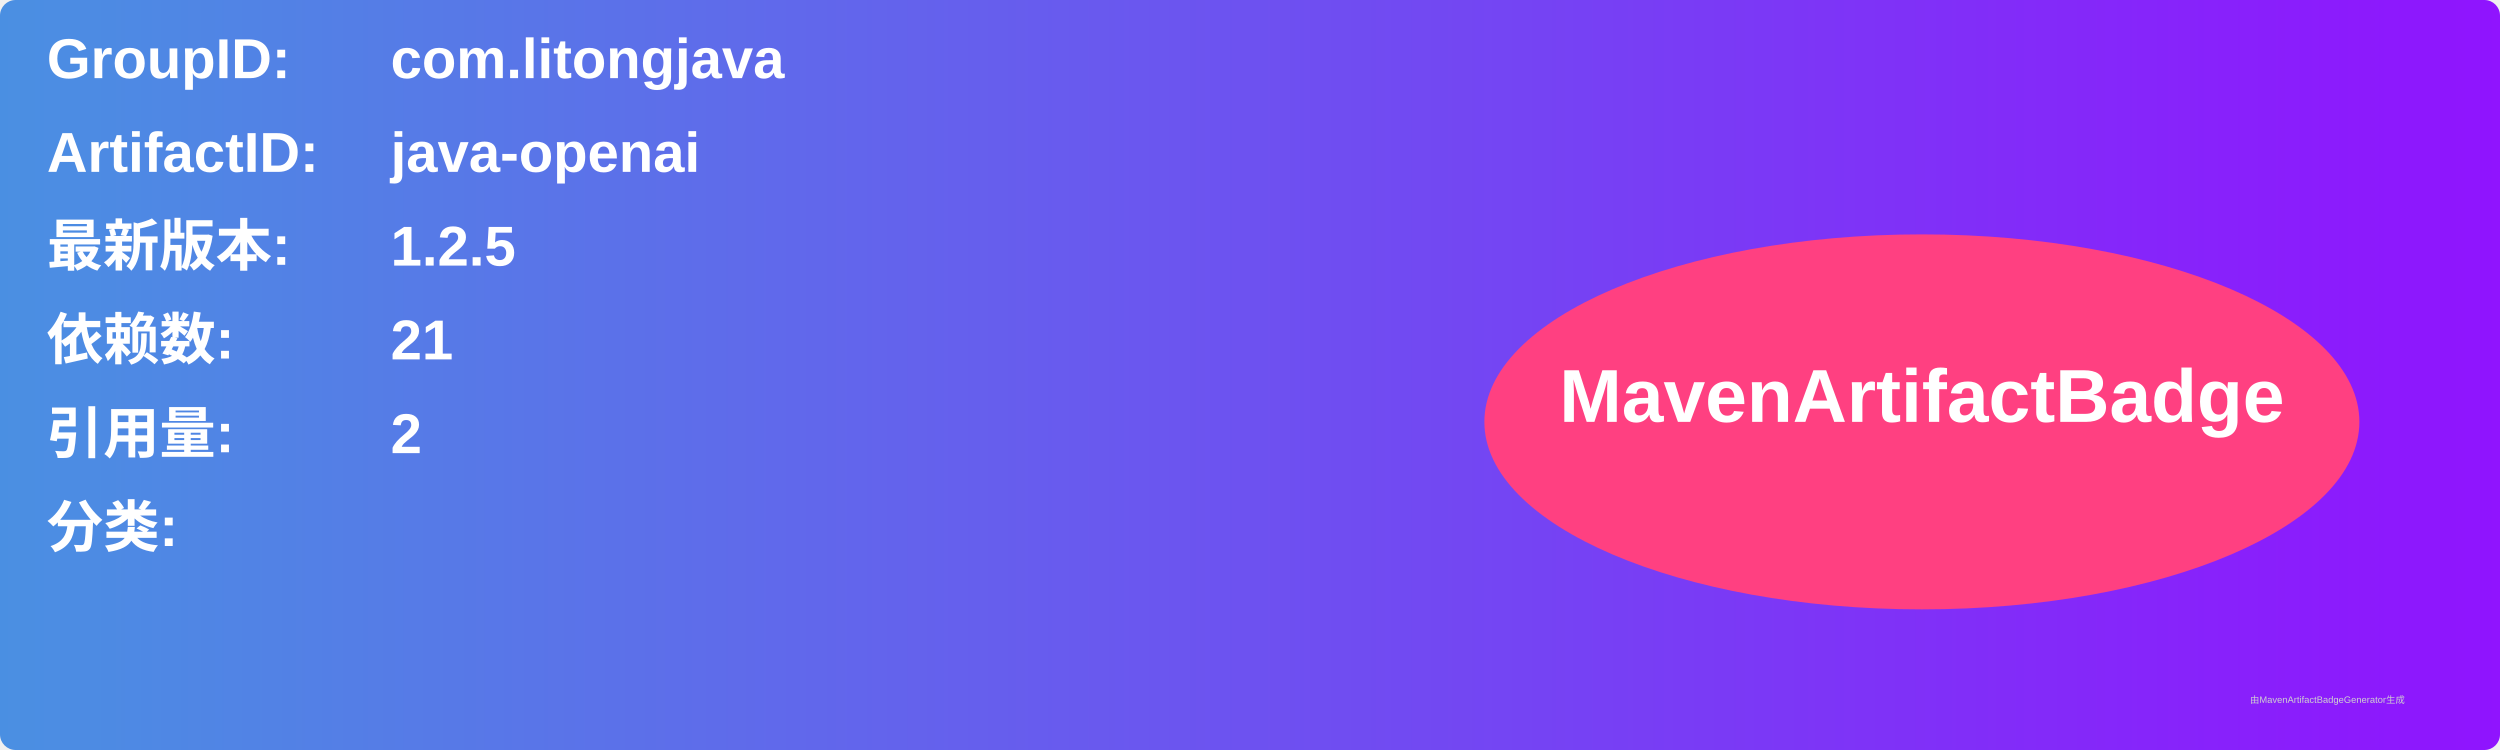
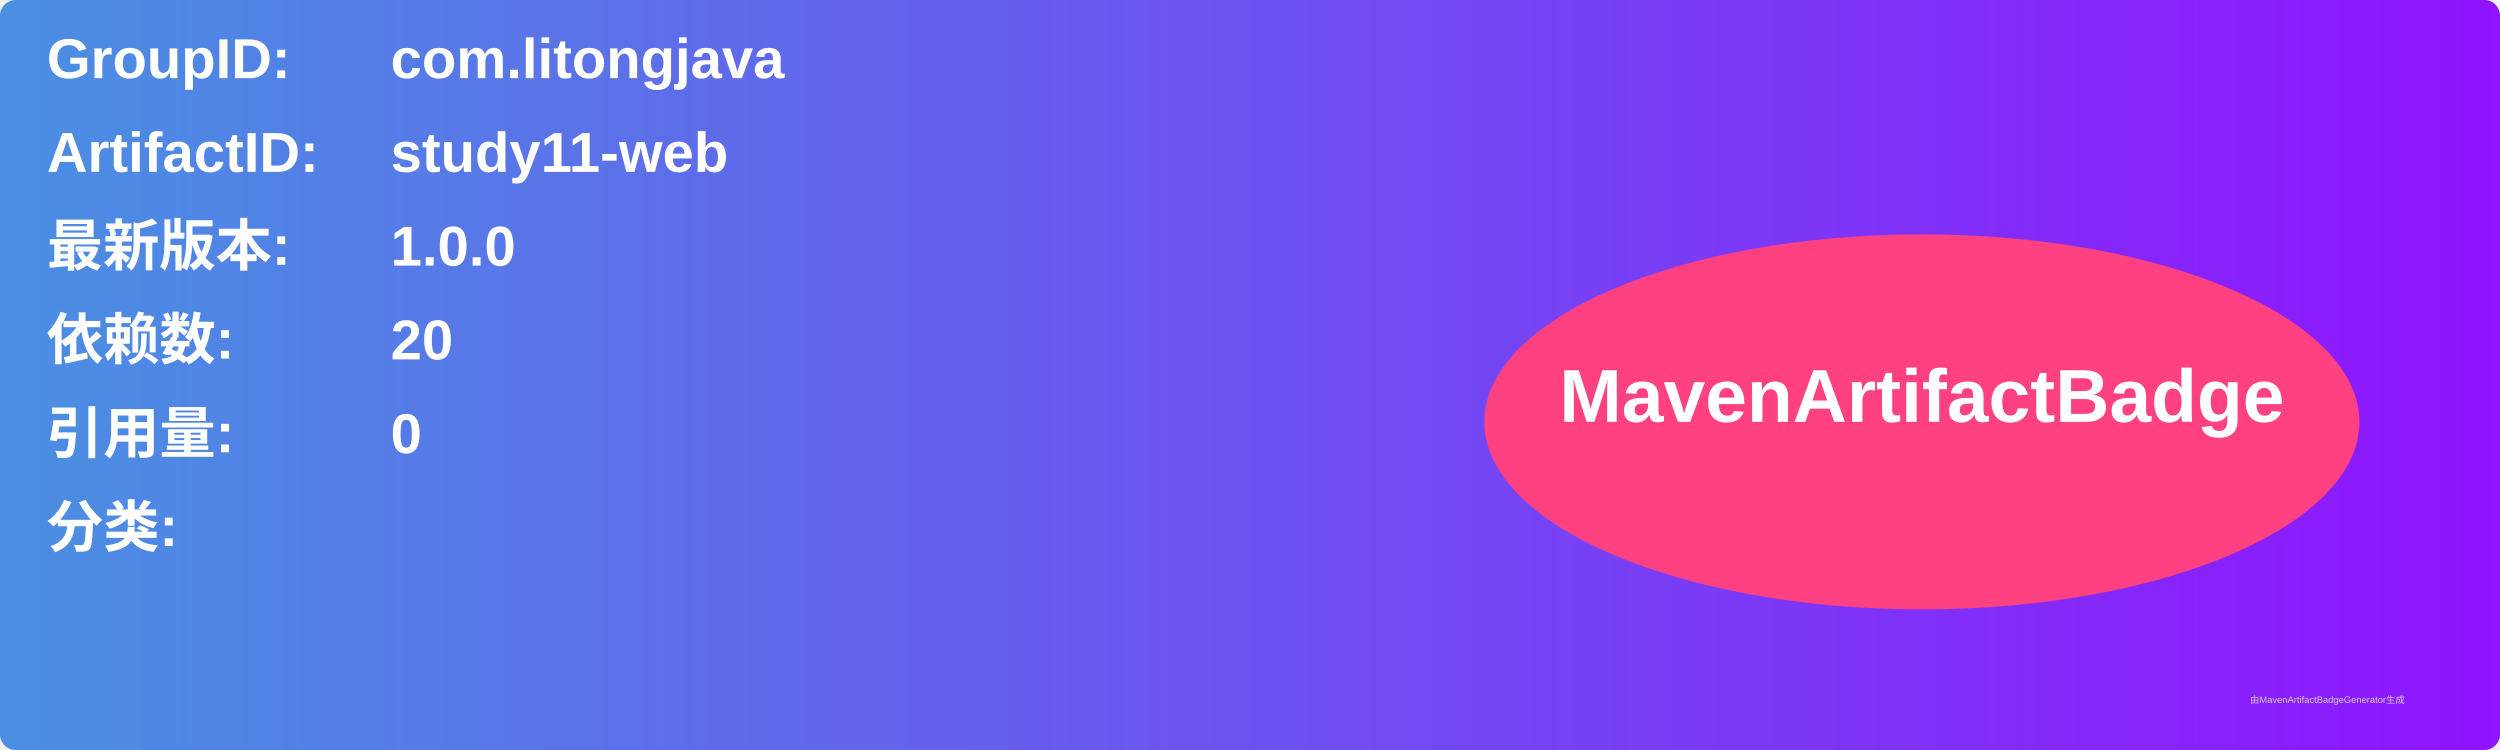
<svg xmlns="http://www.w3.org/2000/svg" width="800" height="240" viewBox="0 0 800 240">
  <linearGradient id="grad" x1="0%" y1="0%" x2="100%" y2="0%">
    <stop offset="0%" stop-color="#4a90e2" />
    <stop offset="100%" stop-color="#9013fe" />
  </linearGradient>
  <rect width="100%" height="100%" rx="5" ry="5" fill="url(#grad)" />
  <g transform="translate(15, 15)">
    <text x="0" y="10" font-family="Arial" font-size="18" fill="white" font-weight="bold" width="260">GroupID:</text>
    <text x="110" y="10" font-family="Arial" font-size="18" fill="white" font-weight="bold" width="460">com.litongjava</text>
    <text x="0" y="40" font-family="Arial" font-size="18" fill="white" font-weight="bold" width="260">ArtifactID:</text>
-     <text x="110" y="40" font-family="Arial" font-size="18" fill="white" font-weight="bold" width="460">java-openai</text>
+     <text x="110" y="40" font-family="Arial" font-size="18" fill="white" font-weight="bold" width="460">study11-web</text>
    <text x="0" y="70" font-family="Arial" font-size="18" fill="white" font-weight="bold">最新版本:</text>
    <text x="110" y="70" font-family="Arial" font-size="18" fill="white" font-weight="bold">
-       <tspan font-weight="bold">1.2.5</tspan>
+       <tspan font-weight="bold">1.0.0</tspan>
    </text>
    <text x="0" y="100" font-family="Arial" font-size="18" fill="white" font-weight="bold">依赖数: </text>
    <text x="110" y="100" font-family="Arial" font-size="18" fill="white">
-       <tspan font-weight="bold">21</tspan>
+       <tspan font-weight="bold">20</tspan>
    </text>
    <text x="0" y="130" font-family="Arial" font-size="18" fill="white" font-weight="bold">引用量: </text>
    <text x="110" y="130" font-family="Arial" font-size="18" fill="white">
-       <tspan font-weight="bold">2</tspan>
+       <tspan font-weight="bold">0</tspan>
    </text>
    <text x="0" y="160" font-family="Arial" font-size="18" fill="white" font-weight="bold">分类:</text>
    <text x="10" y="190" font-family="Arial" font-size="10" fill="white">
      <tspan font-weight="bold" />
    </text>
    <ellipse cx="600" cy="120" rx="140" ry="60" fill="#ff4081" />
    <text x="600" y="120" text-anchor="middle" font-family="Arial" font-size="24" fill="white" font-weight="bold">MavenArtifactBadge</text>
  </g>
  <text x="720" y="225" font-family="Arial" font-size="3" fill="#d0d0d0">由MavenArtifactBadgeGenerator生成</text>
</svg>
